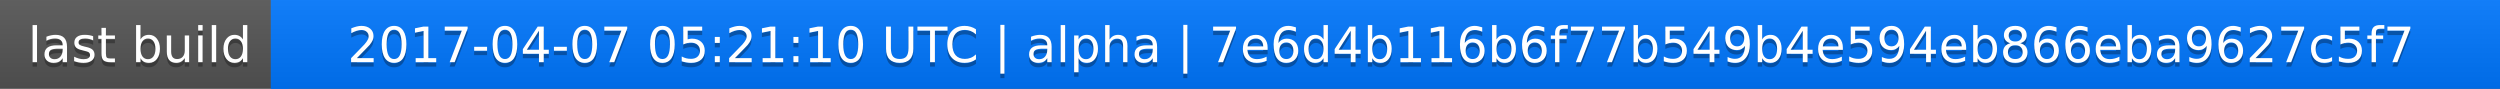
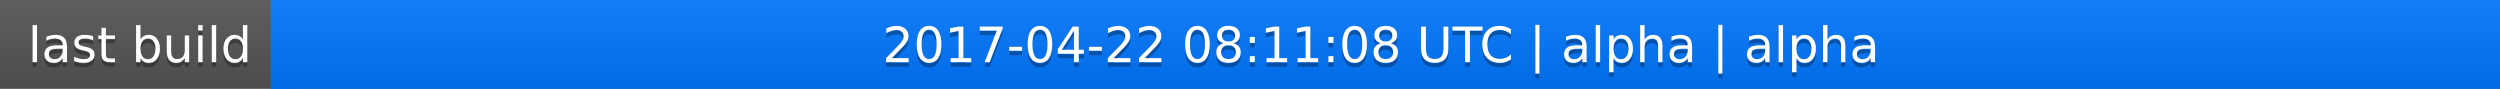
<svg xmlns="http://www.w3.org/2000/svg" width="563" height="20">
  <linearGradient id="a" x2="0" y2="100%">
    <stop offset="0" stop-color="#bbb" stop-opacity=".1" />
    <stop offset="1" stop-opacity=".1" />
  </linearGradient>
  <rect rx="0" width="563" height="20" fill="#555" />
  <rect rx="0" x="61" width="502" height="20" fill="#07f" />
  <path fill="#07f" d="M61 0h4v20h-4z" />
  <rect rx="0" width="563" height="20" fill="url(#a)" />
  <g fill="#fff" text-anchor="middle" font-family="DejaVu Sans,Verdana,Geneva,sans-serif" font-size="11">
    <text x="31.5" y="15" fill="#010101" fill-opacity=".3">last build</text>
    <text x="31.5" y="14">last build</text>
-     <text x="311" y="15" fill="#010101" fill-opacity=".3">2017-04-07 05:21:10 UTC | alpha | 7e6d4b116b6f77b549b4e594eb866eba9627c5f7</text>
-     <text x="311" y="14">2017-04-07 05:21:10 UTC | alpha | 7e6d4b116b6f77b549b4e594eb866eba9627c5f7</text>
+     <text x="311" y="15" fill="#010101" fill-opacity=".3">2017-04-22 08:11:08 UTC | alpha | alpha</text>
+     <text x="311" y="14">2017-04-22 08:11:08 UTC | alpha | alpha</text>
  </g>
</svg>
